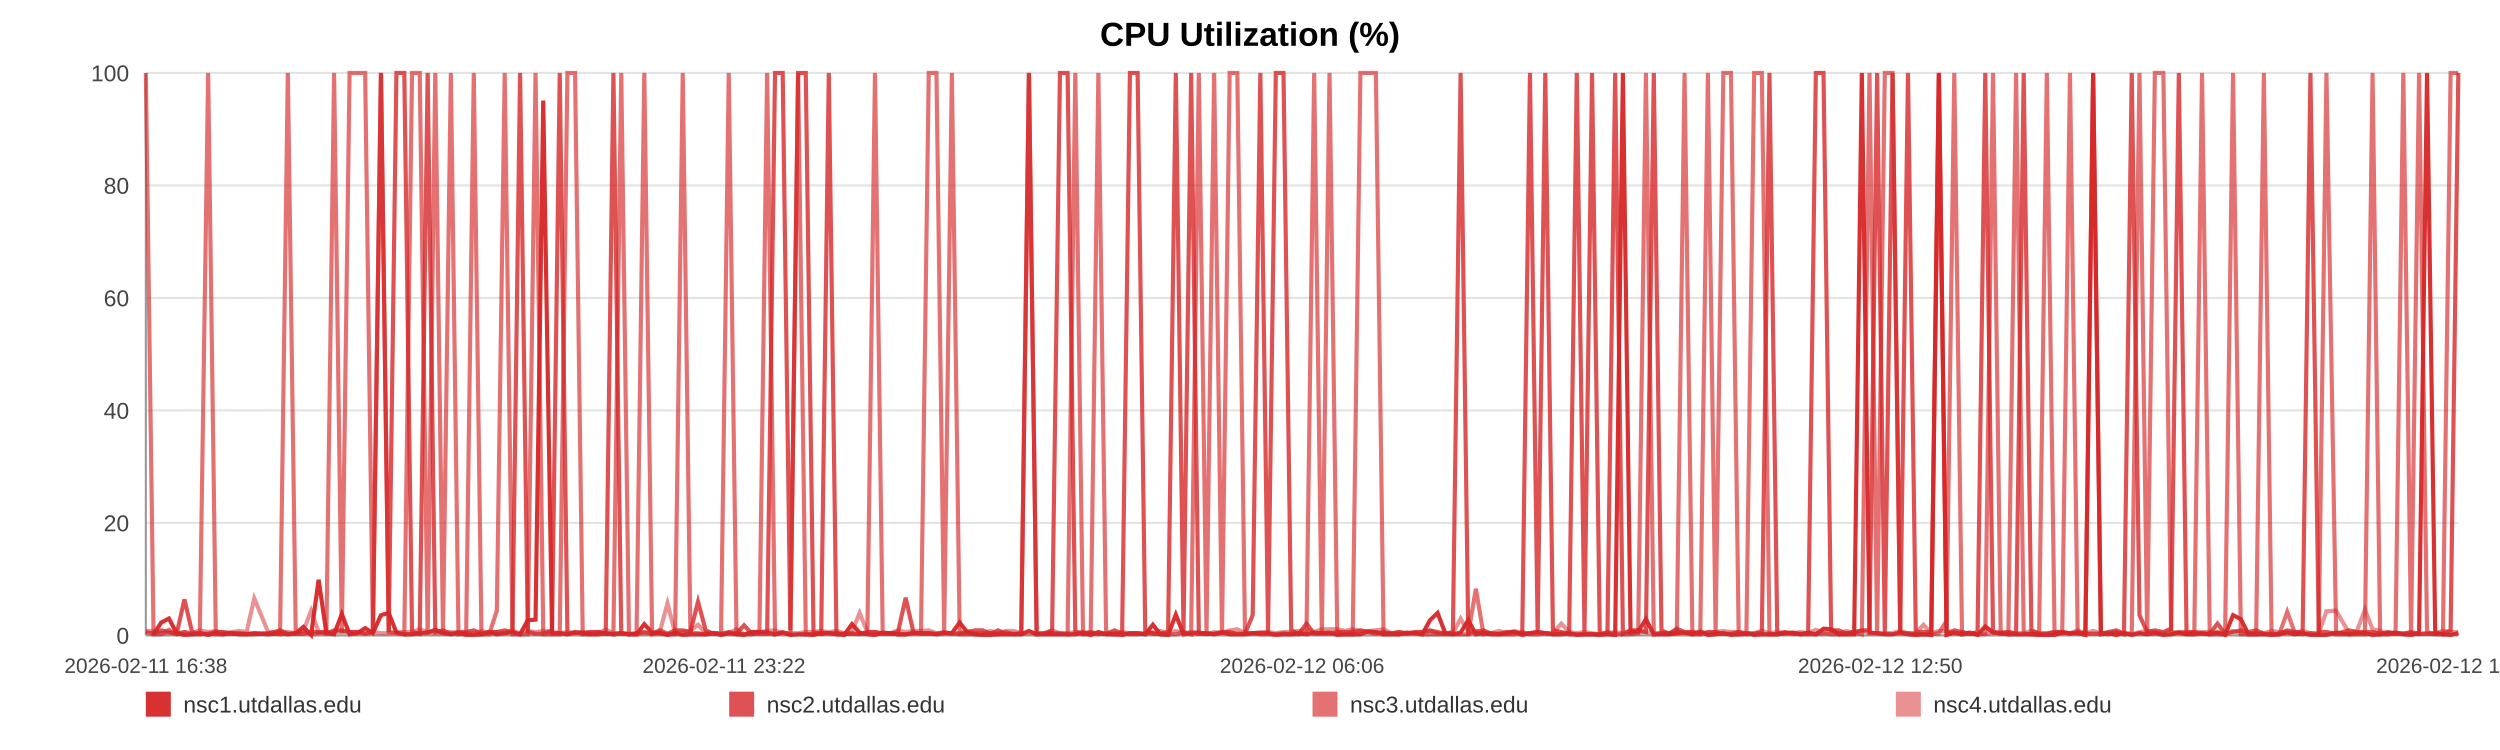
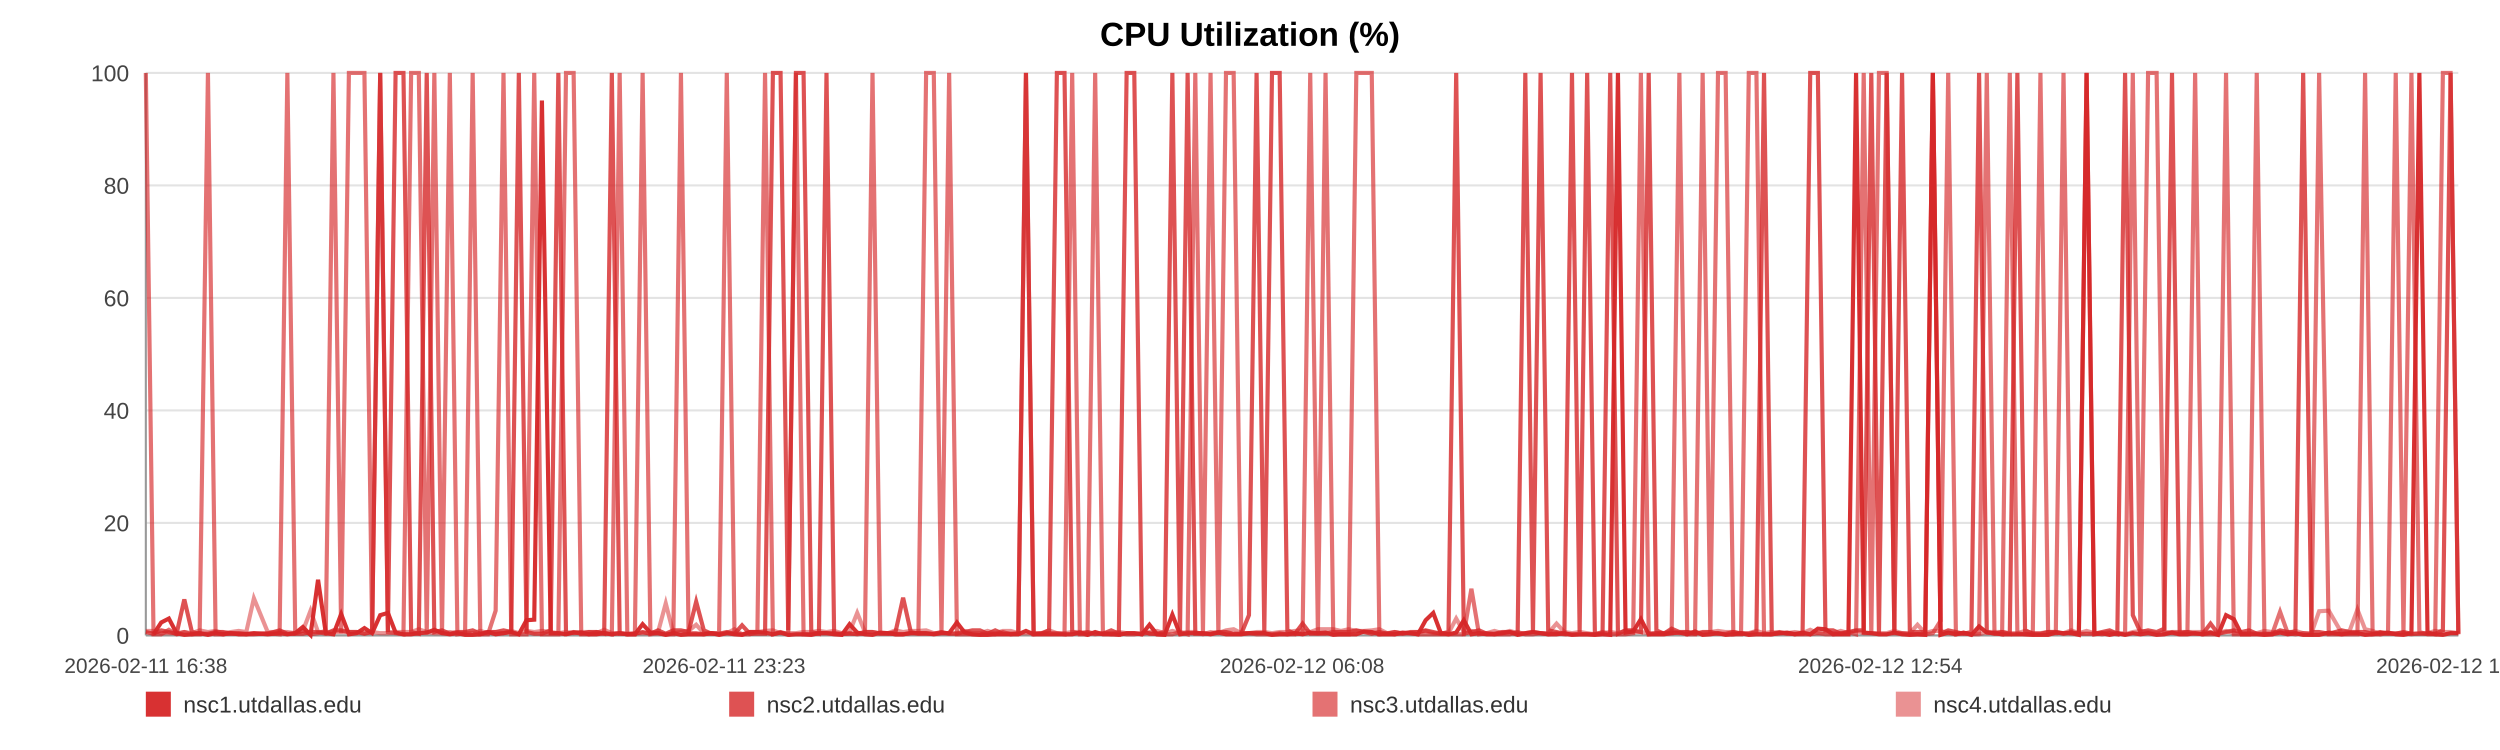
<svg xmlns="http://www.w3.org/2000/svg" width="1200" height="360" viewBox="0 0 1200 360" role="img" aria-label="CPU Utilization (%)">
  <rect width="100%" height="100%" fill="#ffffff" />
  <text x="600.0" y="22" text-anchor="middle" font-size="16" font-family="Arial, Helvetica, sans-serif" font-weight="bold">CPU Utilization (%)</text>
  <line x1="70" y1="35.00" x2="1180" y2="35.00" stroke="#e3e3e3" stroke-width="1" />
  <text x="62" y="39.00" text-anchor="end" font-size="11" fill="#444" font-family="Arial, Helvetica, sans-serif">100</text>
  <line x1="70" y1="89.00" x2="1180" y2="89.00" stroke="#e3e3e3" stroke-width="1" />
  <text x="62" y="93.00" text-anchor="end" font-size="11" fill="#444" font-family="Arial, Helvetica, sans-serif">80</text>
  <line x1="70" y1="143.00" x2="1180" y2="143.00" stroke="#e3e3e3" stroke-width="1" />
  <text x="62" y="147.00" text-anchor="end" font-size="11" fill="#444" font-family="Arial, Helvetica, sans-serif">60</text>
  <line x1="70" y1="197.00" x2="1180" y2="197.00" stroke="#e3e3e3" stroke-width="1" />
  <text x="62" y="201.00" text-anchor="end" font-size="11" fill="#444" font-family="Arial, Helvetica, sans-serif">40</text>
  <line x1="70" y1="251.00" x2="1180" y2="251.00" stroke="#e3e3e3" stroke-width="1" />
  <text x="62" y="255.00" text-anchor="end" font-size="11" fill="#444" font-family="Arial, Helvetica, sans-serif">20</text>
  <line x1="70" y1="305.00" x2="1180" y2="305.00" stroke="#e3e3e3" stroke-width="1" />
  <text x="62" y="309.00" text-anchor="end" font-size="11" fill="#444" font-family="Arial, Helvetica, sans-serif">0</text>
  <line x1="70" y1="35" x2="70" y2="305" stroke="#999" />
  <line x1="70" y1="305" x2="1180" y2="305" stroke="#999" />
  <text x="70.00" y="323" text-anchor="middle" font-size="10" fill="#444" font-family="Arial, Helvetica, sans-serif">2026-02-11 16:38</text>
-   <text x="347.50" y="323" text-anchor="middle" font-size="10" fill="#444" font-family="Arial, Helvetica, sans-serif">2026-02-11 23:22</text>
-   <text x="625.00" y="323" text-anchor="middle" font-size="10" fill="#444" font-family="Arial, Helvetica, sans-serif">2026-02-12 06:06</text>
-   <text x="902.50" y="323" text-anchor="middle" font-size="10" fill="#444" font-family="Arial, Helvetica, sans-serif">2026-02-12 12:50</text>
-   <text x="1180.00" y="323" text-anchor="middle" font-size="10" fill="#444" font-family="Arial, Helvetica, sans-serif">2026-02-12 19:34</text>
-   <polyline fill="none" stroke="#d62728" stroke-opacity="0.95" stroke-width="2" points="73.70,304.46 77.41,298.79 81.09,296.90 84.80,303.92 88.53,304.73 92.20,304.46 95.91,303.92 99.91,304.73 103.59,303.92 107.26,304.46 110.94,303.92 114.69,304.46 118.37,304.46 122.04,303.92 128.69,304.46 134.43,303.92 138.16,304.46 141.95,303.92 145.64,300.95 149.32,304.73 152.94,278.27 156.67,303.92 160.36,304.46 164.08,294.74 167.80,304.46 171.57,303.92 175.27,301.49 178.98,303.92 182.86,295.28 186.60,294.20 190.28,303.65 194.07,304.46 197.77,304.46 201.47,303.92 205.28,303.65 208.94,302.30 212.64,303.92 216.41,304.46 220.06,303.92 223.76,304.73 227.41,304.73 231.09,304.46 234.80,303.38 238.48,304.46 242.26,303.92 245.99,303.38 249.64,304.46 253.33,297.71 257.06,297.44 260.76,48.23 264.98,303.92 268.68,303.92 272.36,304.46 276.03,303.65 279.70,303.65 283.37,304.46 287.04,304.46 290.75,303.92 294.44,304.46 298.20,303.92 301.89,304.46 305.54,304.46 309.26,299.60 313.00,303.65 316.69,303.92 320.40,304.73 324.05,303.92 327.72,304.73 331.39,304.46 335.05,304.46 338.74,304.46 342.44,303.92 346.10,304.73 349.80,303.92 353.51,304.46 357.16,304.73 360.88,303.38 364.54,303.38 368.22,303.65 372.01,304.46 375.69,303.65 379.38,304.73 383.10,304.46 386.77,304.46 390.48,304.73 394.17,303.92 397.82,303.92 401.49,304.46 405.21,304.73 408.93,299.60 412.61,303.65 416.34,304.46 419.99,304.73 423.69,303.65 427.37,303.92 431.06,304.46 434.72,304.46 438.42,303.92 442.08,303.92 445.80,303.92 449.50,304.46 453.20,303.92 456.89,303.92 460.64,298.79 464.36,303.65 468.04,304.46 471.72,304.73 475.40,304.73 479.08,304.46 482.81,304.46 486.51,304.46 490.20,304.46 493.88,302.84 497.59,304.46 501.30,304.46 505.02,304.46 508.78,304.46 512.45,304.46 516.15,304.46 519.85,303.65 523.53,304.73 527.22,303.38 530.94,304.46 534.95,304.46 538.62,304.73 542.36,303.92 546.05,303.92 549.71,304.46 553.38,299.87 557.01,304.46 560.69,304.73 564.39,295.01 568.08,304.46 571.75,303.92 575.44,303.92 579.12,303.92 582.79,304.46 586.55,303.65 590.23,304.46 593.91,304.46 597.59,304.46 601.29,303.92 604.96,303.92 608.67,303.92 612.38,304.73 616.08,304.46 619.77,304.46 623.46,303.92 627.12,304.46 630.80,303.65 634.48,303.92 638.17,303.65 641.88,304.73 645.61,304.46 649.31,304.46 653.00,304.46 656.73,303.11 660.43,303.38 664.09,304.46 667.80,304.46 671.50,304.46 675.25,303.65 678.99,303.92 682.67,304.46 686.38,297.71 690.04,294.20 693.70,303.92 697.39,304.46 701.09,303.65 704.76,297.71 708.42,304.46 712.09,303.92 715.82,304.46 719.52,304.46 723.23,303.92 726.91,303.38 730.69,304.73 734.38,303.92 738.07,303.38 741.74,303.92 745.40,304.46 749.42,304.46 753.20,303.92 756.86,304.73 760.54,304.46 764.18,304.46 767.89,304.73 771.57,304.46 775.28,304.73 778.99,35.00 782.67,303.65 786.34,303.11 790.04,297.17 793.82,304.46 797.50,304.46 801.17,304.46 804.85,303.92 808.58,303.65 812.35,304.46 816.13,303.11 819.79,304.73 823.49,304.46 827.19,303.92 830.86,304.73 834.57,304.46 838.27,303.92 842.01,304.73 845.69,304.46 849.35,304.46 853.08,304.46 856.78,303.92 860.47,303.65 864.16,304.46 867.91,303.65 871.60,304.46 875.28,301.76 878.93,302.03 882.61,304.46 886.32,304.46 890.00,304.46 893.68,35.00 897.36,303.65 901.01,303.92 904.70,304.46 908.42,304.46 912.12,303.65 915.83,304.46 919.57,304.73 923.27,304.46 926.99,304.73 930.66,35.00 934.37,304.73 938.06,303.65 941.76,304.46 945.46,303.65 949.23,304.73 952.93,300.68 956.64,303.65 960.34,303.92 964.01,304.46 967.72,304.46 971.37,304.46 975.06,304.46 978.78,304.73 982.48,304.73 986.18,304.73 989.87,303.65 993.59,303.92 997.28,303.92 1000.98,304.73 1004.70,35.00 1008.43,304.46 1012.11,303.92 1015.79,304.73 1019.51,303.92 1023.24,304.73 1026.95,303.92 1030.64,304.46 1034.33,303.92 1038.42,304.73 1042.14,304.46 1045.84,303.65 1049.54,304.46 1053.27,304.46 1056.98,303.92 1060.68,304.46 1064.39,303.65 1068.05,304.73 1071.86,295.28 1075.61,297.17 1079.27,304.46 1082.96,304.46 1086.65,304.46 1090.35,304.73 1094.05,304.46 1097.88,303.65 1101.58,304.46 1105.27,303.92 1109.01,304.73 1113.00,304.73 1116.69,304.73 1121.34,303.65 1127.59,304.46 1131.37,303.92 1135.15,303.92 1138.83,304.73 1142.45,304.46 1146.13,303.92 1149.88,303.65 1153.59,304.46 1157.31,304.73 1161.16,303.92 1164.98,35.00 1168.90,303.65 1172.60,304.46 1176.30,304.73 1180.00,303.92" />
-   <polyline fill="none" stroke="#d62728" stroke-opacity="0.80" stroke-width="2" points="70.00,303.38 73.70,304.19 77.41,302.57 81.09,303.38 84.80,304.19 88.53,287.72 92.20,303.38 95.91,304.19 99.91,304.19 103.59,303.38 107.26,303.38 110.94,304.19 114.69,304.19 118.37,304.19 122.04,304.19 128.69,304.19 134.43,302.57 138.16,304.19 141.95,304.19 145.64,304.19 149.32,303.38 152.94,303.38 156.67,304.19 160.36,302.57 164.08,302.57 167.80,303.38 171.57,303.38 175.27,304.19 178.98,303.38 182.86,35.00 186.60,303.38 190.28,35.00 194.07,35.00 197.77,303.38 201.47,304.19 205.28,35.00 208.94,303.38 212.64,302.57 216.41,304.19 220.06,303.38 223.76,303.38 227.41,302.57 231.09,304.19 234.80,303.38 238.48,303.38 242.26,302.57 245.99,303.38 249.64,35.00 253.33,303.38 257.06,304.19 260.76,304.19 264.98,302.57 268.68,35.00 272.36,304.19 276.03,303.38 279.70,304.19 283.37,303.38 287.04,303.38 290.75,304.19 294.44,35.00 298.20,304.19 301.89,304.19 305.54,304.19 309.26,303.38 313.00,304.19 316.69,302.57 320.40,304.19 324.05,302.57 327.72,302.57 331.39,303.38 335.05,288.80 338.74,302.57 342.44,304.19 346.10,304.19 349.80,303.38 353.51,304.19 357.16,300.14 360.88,304.19 364.54,304.19 368.22,304.19 372.01,35.00 375.69,35.00 379.38,302.57 383.10,35.00 386.77,35.00 390.48,303.38 394.17,304.19 397.82,35.00 401.49,304.19 405.21,304.19 408.93,304.19 412.61,304.19 416.34,303.38 419.99,303.38 423.69,304.19 427.37,304.19 431.06,303.38 434.72,286.91 438.42,303.38 442.08,304.19 445.80,304.19 449.50,304.19 453.20,303.38 456.89,304.19 460.64,304.19 464.36,303.38 468.04,302.57 471.72,302.57 475.40,304.19 479.08,302.57 482.81,304.19 486.51,304.19 490.20,304.19 493.88,35.00 497.59,304.19 501.30,304.19 505.02,302.57 508.78,35.00 512.45,35.00 516.15,303.38 519.85,304.19 523.53,303.38 527.22,304.19 530.94,304.19 534.95,302.57 538.62,304.19 542.36,35.00 546.05,35.00 549.71,302.57 553.38,304.19 557.01,304.19 560.69,303.38 564.39,35.00 568.08,303.38 571.75,35.00 575.44,304.19 579.12,304.19 582.79,304.19 586.55,303.38 590.23,303.38 593.91,304.19 597.59,304.19 601.29,295.28 604.96,35.00 608.67,303.38 612.38,35.00 616.08,35.00 619.77,302.57 623.46,304.19 627.12,299.33 630.80,304.19 634.48,304.19 638.17,304.19 641.88,303.38 645.61,303.38 649.31,303.38 653.00,302.57 656.73,303.38 660.43,304.19 664.09,303.38 667.80,304.19 671.50,303.38 675.25,304.19 678.99,303.38 682.67,303.38 686.38,302.57 690.04,303.38 693.70,304.19 697.39,303.38 701.09,35.00 704.76,304.19 708.42,303.38 712.09,302.57 715.82,304.19 719.52,304.19 723.23,303.38 726.91,303.38 730.69,304.19 734.38,35.00 738.07,303.38 741.74,35.00 745.40,302.57 749.42,303.38 753.20,304.19 756.86,35.00 760.54,303.38 764.18,35.00 767.89,304.19 771.57,304.19 775.28,35.00 778.99,304.19 782.67,302.57 786.34,302.57 790.04,303.38 793.82,35.00 797.50,302.57 801.17,304.19 804.85,301.76 808.58,303.38 812.35,303.38 816.13,304.19 819.79,303.38 823.49,303.38 827.19,304.19 830.86,304.19 834.57,303.38 838.27,304.19 842.01,304.19 845.69,303.38 849.35,35.00 853.08,304.19 856.78,303.38 860.47,304.19 864.16,304.19 867.91,304.19 871.60,35.00 875.28,35.00 878.93,302.57 882.61,302.57 886.32,304.19 890.00,303.38 893.68,302.57 897.36,302.57 901.01,35.00 904.70,304.19 908.42,35.00 912.12,303.38 915.83,35.00 919.57,303.38 923.27,303.38 926.99,303.38 930.66,35.00 934.37,304.19 938.06,302.57 941.76,303.38 945.46,304.19 949.23,303.38 952.93,35.00 956.64,303.38 960.34,304.19 964.01,303.38 967.72,304.19 971.37,35.00 975.06,302.57 978.78,304.19 982.48,304.19 986.18,303.38 989.87,303.38 993.59,304.19 997.28,303.38 1000.98,304.19 1004.70,304.19 1008.43,304.19 1012.11,303.38 1015.79,302.57 1019.51,304.19 1023.24,35.00 1026.95,295.28 1030.64,303.38 1034.33,302.57 1038.42,303.38 1042.14,301.76 1045.84,35.00 1049.54,304.19 1053.27,303.38 1056.98,304.19 1060.68,304.19 1064.39,299.33 1068.05,304.19 1071.86,303.38 1075.61,302.57 1079.27,303.38 1082.96,302.57 1086.65,304.19 1090.35,304.19 1094.05,304.19 1097.88,302.57 1101.58,303.38 1105.27,303.38 1109.01,35.00 1113.00,303.38 1116.69,303.38 1121.34,304.19 1127.59,302.57 1131.37,303.38 1135.15,303.38 1138.83,303.38 1142.45,304.19 1146.13,303.38 1149.88,304.19 1153.59,304.19 1157.31,303.38 1161.16,304.19 1164.98,304.19 1168.90,304.19 1172.60,304.19 1176.30,302.57 1180.00,35.00" />
-   <polyline fill="none" stroke="#d62728" stroke-opacity="0.65" stroke-width="2" points="70.00,35.00 73.70,304.46 77.41,304.46 81.09,302.30 84.80,304.46 88.53,303.38 92.20,304.46 95.91,304.46 99.91,35.00 103.59,304.46 107.26,304.46 110.94,303.92 114.69,303.92 118.37,304.46 122.04,304.46 128.69,303.92 134.43,304.46 138.16,35.00 141.95,303.92 145.64,302.84 149.32,304.46 152.94,303.92 156.67,302.84 160.36,35.00 164.08,303.92 167.80,35.00 171.57,35.00 175.27,35.00 178.98,303.92 182.86,35.00 186.60,303.38 190.28,303.92 194.07,304.46 197.77,35.00 201.47,35.00 205.28,304.46 208.94,35.00 212.64,304.46 216.41,35.00 220.06,304.46 223.76,303.92 227.41,35.00 231.09,304.46 234.80,304.46 238.48,293.12 242.26,35.00 245.99,304.46 249.64,304.46 253.33,304.46 257.06,35.00 260.76,304.46 264.98,304.46 268.68,304.46 272.36,35.00 276.03,35.00 279.70,304.46 283.37,304.46 287.04,303.38 290.75,303.92 294.44,304.46 298.20,35.00 301.89,304.46 305.54,304.46 309.26,35.00 313.00,304.46 316.69,303.92 320.40,304.46 324.05,304.46 327.72,35.00 331.39,303.92 335.05,303.92 338.74,304.46 342.44,303.92 346.10,303.92 349.80,35.00 353.51,303.92 357.16,304.46 360.88,304.46 364.54,303.38 368.22,35.00 372.01,304.46 375.69,303.38 379.38,304.46 383.10,35.00 386.77,304.46 390.48,304.46 394.17,303.92 397.82,303.92 401.49,303.92 405.21,304.46 408.93,303.92 412.61,304.46 416.34,303.92 419.99,35.00 423.69,303.92 427.37,303.92 431.06,304.46 434.72,304.46 438.42,303.92 442.08,303.92 445.80,35.00 449.50,35.00 453.20,303.92 456.89,35.00 460.64,304.46 464.36,304.46 468.04,304.46 471.72,304.46 475.40,303.92 479.08,304.46 482.81,303.38 486.51,304.46 490.20,303.92 493.88,35.00 497.59,304.46 501.30,303.92 505.02,303.92 508.78,303.92 512.45,304.46 516.15,35.00 519.85,304.46 523.53,304.46 527.22,35.00 530.94,303.92 534.95,304.46 538.62,303.92 542.36,304.46 546.05,304.46 549.71,303.92 553.38,303.92 557.01,304.46 560.69,304.46 564.39,304.46 568.08,303.38 571.75,304.46 575.44,35.00 579.12,303.92 582.79,35.00 586.55,304.46 590.23,35.00 593.91,35.00 597.59,303.92 601.29,303.92 604.96,304.46 608.67,304.46 612.38,304.46 616.08,303.92 619.77,304.46 623.46,304.46 627.12,303.92 630.80,35.00 634.48,304.46 638.17,35.00 641.88,303.92 645.61,304.46 649.31,304.46 653.00,35.00 656.73,35.00 660.43,35.00 664.09,304.46 667.80,303.92 671.50,304.46 675.25,303.92 678.99,303.92 682.67,304.46 686.38,304.46 690.04,304.46 693.70,304.46 697.39,304.46 701.09,304.46 704.76,304.46 708.42,282.59 712.09,304.46 715.82,303.92 719.52,304.46 723.23,304.46 726.91,304.46 730.69,303.38 734.38,304.46 738.07,304.46 741.74,303.92 745.40,304.46 749.42,303.92 753.20,304.46 756.86,304.46 760.54,304.46 764.18,304.46 767.89,304.46 771.57,303.38 775.28,304.46 778.99,304.46 782.67,304.46 786.34,303.92 790.04,35.00 793.82,304.46 797.50,303.92 801.17,303.92 804.85,303.92 808.58,35.00 812.35,304.46 816.13,304.46 819.79,35.00 823.49,303.92 827.19,35.00 830.86,35.00 834.57,304.46 838.27,304.46 842.01,35.00 845.69,35.00 849.35,304.46 853.08,304.46 856.78,303.92 860.47,303.92 864.16,304.46 867.91,304.46 871.60,304.46 875.28,303.92 878.93,304.46 882.61,304.46 886.32,303.92 890.00,303.38 893.68,304.46 897.36,35.00 901.01,304.46 904.70,35.00 908.42,35.00 912.12,303.92 915.83,303.92 919.57,304.46 923.27,304.46 926.99,304.46 930.66,303.92 934.37,297.98 938.06,35.00 941.76,304.46 945.46,303.92 949.23,304.46 952.93,303.92 956.64,35.00 960.34,303.92 964.01,304.46 967.72,35.00 971.37,303.92 975.06,304.46 978.78,304.46 982.48,35.00 986.18,303.92 989.87,303.92 993.59,35.00 997.28,303.92 1000.98,303.92 1004.70,35.00 1008.43,303.92 1012.11,304.46 1015.79,303.92 1019.51,304.46 1023.24,303.92 1026.95,35.00 1030.64,304.46 1034.33,35.00 1038.42,35.00 1042.14,303.92 1045.84,303.38 1049.54,303.38 1053.27,303.38 1056.98,35.00 1060.68,304.46 1064.39,304.46 1068.05,304.46 1071.86,35.00 1075.61,304.46 1079.27,304.46 1082.96,304.46 1086.65,35.00 1090.35,304.46 1094.05,304.46 1097.88,293.66 1101.58,303.92 1105.27,304.46 1109.01,303.92 1113.00,304.46 1116.69,35.00 1121.34,304.46 1127.59,304.46 1131.37,304.46 1135.15,304.46 1138.83,35.00 1142.45,304.46 1146.13,304.46 1149.88,303.92 1153.59,35.00 1157.31,304.46 1161.16,35.00 1164.98,303.38 1168.90,304.46 1172.60,304.46 1176.30,35.00 1180.00,35.00" />
-   <polyline fill="none" stroke="#d62728" stroke-opacity="0.50" stroke-width="2" points="70.00,302.84 73.70,302.84 77.41,303.92 81.09,303.92 84.80,303.92 88.53,303.38 92.20,303.92 95.91,302.57 99.91,303.38 103.59,302.84 107.26,303.92 110.94,303.38 114.69,302.84 118.37,303.38 122.04,287.18 128.69,303.38 134.43,303.38 138.16,303.38 141.95,303.92 145.64,302.84 149.32,293.12 152.94,303.38 156.67,303.38 160.36,303.38 164.08,303.38 167.80,303.38 171.57,303.38 175.27,303.92 178.98,303.38 182.86,303.92 186.60,303.92 190.28,303.38 194.07,303.38 197.77,303.38 201.47,302.03 205.28,303.38 208.94,303.92 212.64,303.92 216.41,303.38 220.06,303.92 223.76,303.92 227.41,303.92 231.09,302.84 234.80,303.92 238.48,303.38 242.26,303.92 245.99,302.84 249.64,303.92 253.33,302.84 257.06,303.38 260.76,302.84 264.98,303.38 268.68,303.92 272.36,303.38 276.03,303.92 279.70,303.38 283.37,303.38 287.04,303.92 290.75,302.30 294.44,303.92 298.20,303.92 301.89,304.46 305.54,303.92 309.26,303.92 313.00,303.92 316.69,303.38 320.40,289.61 324.05,303.92 327.72,303.38 331.39,302.84 335.05,299.87 338.74,303.92 342.44,303.92 346.10,304.46 349.80,303.92 353.51,302.03 357.16,304.46 360.88,303.38 364.54,303.38 368.22,302.84 372.01,302.57 375.69,303.92 379.38,303.92 383.10,303.92 386.77,303.38 390.48,303.38 394.17,302.84 397.82,303.38 401.49,302.84 405.21,303.92 408.93,303.38 412.61,294.20 416.34,303.38 419.99,303.38 423.69,303.92 427.37,303.92 431.06,302.57 434.72,303.38 438.42,302.84 442.08,302.84 445.80,302.57 449.50,303.92 453.20,303.92 456.89,303.92 460.64,303.92 464.36,302.84 468.04,303.92 471.72,303.92 475.40,302.84 479.08,303.92 482.81,302.84 486.51,302.84 490.20,303.92 493.88,303.92 497.59,303.92 501.30,303.92 505.02,302.57 508.78,303.92 512.45,303.92 516.15,303.38 519.85,303.38 523.53,303.92 527.22,304.46 530.94,303.92 534.95,303.92 538.62,303.38 542.36,303.92 546.05,303.92 549.71,304.46 553.38,303.38 557.01,302.84 560.69,303.92 564.39,302.84 568.08,303.92 571.75,303.38 575.44,303.38 579.12,304.46 582.79,303.38 586.55,303.92 590.23,302.57 593.91,302.03 597.59,303.92 601.29,303.92 604.96,303.38 608.67,303.38 612.38,303.92 616.08,303.38 619.77,303.38 623.46,302.84 627.12,302.57 630.80,303.38 634.48,302.03 638.17,302.03 641.88,302.03 645.61,302.84 649.31,302.03 653.00,302.84 656.73,302.84 660.43,302.57 664.09,302.03 667.80,303.92 671.50,303.38 675.25,303.92 678.99,303.92 682.67,303.38 686.38,302.84 690.04,303.92 693.70,303.92 697.39,303.92 701.09,296.90 704.76,303.38 708.42,302.84 712.09,303.92 715.82,303.92 719.52,302.84 723.23,303.92 726.91,302.84 730.69,303.92 734.38,303.92 738.07,303.38 741.74,303.92 745.40,303.92 749.42,299.33 753.20,303.38 756.86,303.92 760.54,303.38 764.18,303.92 767.89,304.46 771.57,303.92 775.28,303.38 778.99,303.92 782.67,302.84 786.34,303.38 790.04,303.38 793.82,303.92 797.50,303.92 801.17,303.92 804.85,302.84 808.58,303.92 812.35,303.38 816.13,303.92 819.79,303.92 823.49,303.38 827.19,302.84 830.86,303.38 834.57,303.38 838.27,303.92 842.01,303.92 845.69,302.84 849.35,303.92 853.08,303.38 856.78,303.92 860.47,303.92 864.16,303.38 867.91,303.92 871.60,302.30 875.28,303.92 878.93,303.38 882.61,303.92 886.32,302.84 890.00,303.92 893.68,302.84 897.36,303.92 901.01,303.92 904.70,303.92 908.42,303.92 912.12,302.84 915.83,303.92 919.57,303.92 923.27,299.87 926.99,303.92 930.66,302.84 934.37,302.84 938.06,303.92 941.76,303.92 945.46,303.92 949.23,304.46 952.93,304.46 956.64,303.38 960.34,303.38 964.01,303.38 967.72,303.92 971.37,303.92 975.06,302.84 978.78,303.92 982.48,303.92 986.18,303.38 989.87,303.38 993.59,303.92 997.28,302.57 1000.98,303.92 1004.70,302.84 1008.43,303.92 1012.11,303.92 1015.79,303.38 1019.51,303.92 1023.24,304.46 1026.95,303.38 1030.64,302.84 1034.33,303.38 1038.42,303.92 1042.14,303.38 1045.84,303.92 1049.54,303.92 1053.27,303.38 1056.98,303.38 1060.68,303.38 1064.39,303.38 1068.05,303.92 1071.86,302.84 1075.61,303.92 1079.27,303.92 1082.96,303.92 1086.65,303.92 1090.35,302.84 1094.05,303.38 1097.88,303.38 1101.58,303.92 1105.27,302.84 1109.01,303.92 1113.00,303.92 1116.69,293.39 1121.34,293.12 1127.59,303.92 1131.37,302.84 1135.15,292.58 1138.83,302.03 1142.45,302.84 1146.13,304.46 1149.88,303.92 1153.59,303.92 1157.31,303.92 1161.16,304.46 1164.98,303.92 1168.90,303.92 1172.60,302.84 1176.30,303.38 1180.00,303.38" />
+   <text x="347.50" y="323" text-anchor="middle" font-size="10" fill="#444" font-family="Arial, Helvetica, sans-serif">2026-02-11 23:23</text>
+   <text x="625.00" y="323" text-anchor="middle" font-size="10" fill="#444" font-family="Arial, Helvetica, sans-serif">2026-02-12 06:08</text>
+   <text x="902.50" y="323" text-anchor="middle" font-size="10" fill="#444" font-family="Arial, Helvetica, sans-serif">2026-02-12 12:54</text>
+   <text x="1180.00" y="323" text-anchor="middle" font-size="10" fill="#444" font-family="Arial, Helvetica, sans-serif">2026-02-12 19:39</text>
+   <polyline fill="none" stroke="#d62728" stroke-opacity="0.95" stroke-width="2" points="73.69,304.46 77.38,298.79 81.06,296.90 84.75,303.92 88.47,304.73 92.12,304.46 95.82,303.92 99.81,304.73 103.48,303.92 107.14,304.46 110.80,303.92 114.54,304.46 118.20,304.46 121.87,303.92 128.50,304.46 134.21,303.92 137.93,304.46 141.71,303.92 145.38,300.95 149.06,304.73 152.66,278.27 156.38,303.92 160.05,304.46 163.76,294.74 167.47,304.46 171.22,303.92 174.92,301.49 178.62,303.92 182.49,295.28 186.20,294.20 189.88,303.65 193.66,304.46 197.34,304.46 201.03,303.92 204.83,303.65 208.48,302.30 212.16,303.92 215.92,304.46 219.55,303.92 223.24,304.73 226.88,304.73 230.55,304.46 234.25,303.38 237.91,304.46 241.68,303.92 245.40,303.38 249.04,304.46 252.71,297.71 256.43,297.44 260.12,48.23 264.33,303.92 268.01,303.92 271.68,304.46 275.34,303.65 279.00,303.65 282.65,304.46 286.31,304.46 290.01,303.92 293.68,304.46 297.44,303.92 301.11,304.46 304.75,304.46 308.46,299.60 312.19,303.65 315.86,303.92 319.56,304.73 323.20,303.92 326.85,304.73 330.51,304.46 334.16,304.46 337.84,304.46 341.52,303.92 345.17,304.73 348.86,303.92 352.55,304.46 356.19,304.73 359.90,303.38 363.55,303.38 367.22,303.65 370.99,304.46 374.67,303.65 378.34,304.73 382.05,304.46 385.71,304.46 389.41,304.73 393.08,303.92 396.72,303.92 400.37,304.46 404.08,304.73 407.79,299.60 411.46,303.65 415.18,304.46 418.81,304.73 422.51,303.65 426.17,303.92 429.84,304.46 433.49,304.46 437.18,303.92 440.83,303.92 444.54,303.92 448.22,304.46 451.91,303.92 455.59,303.92 459.32,298.79 463.03,303.65 466.71,304.46 470.37,304.73 474.04,304.73 477.70,304.46 481.42,304.46 485.11,304.46 488.78,304.46 492.46,302.84 496.15,304.46 499.85,304.46 503.56,304.46 507.30,304.46 510.96,304.46 514.65,304.46 518.33,303.65 522.01,304.73 525.68,303.38 529.39,304.46 533.38,304.46 537.04,304.73 540.78,303.92 544.45,303.92 548.10,304.46 551.75,299.87 555.37,304.46 559.04,304.73 562.73,295.01 566.40,304.46 570.06,303.92 573.74,303.92 577.41,303.92 581.06,304.46 584.82,303.65 588.48,304.46 592.15,304.46 595.81,304.46 599.50,303.92 603.16,303.92 606.86,303.92 610.56,304.73 614.24,304.46 617.93,304.46 621.60,303.92 625.25,304.46 628.91,303.65 632.59,303.92 636.26,303.65 639.96,304.73 643.68,304.46 647.36,304.46 651.04,304.46 654.76,303.11 658.44,303.38 662.09,304.46 665.79,304.46 669.47,304.46 673.22,303.65 676.95,303.92 680.61,304.46 684.31,297.71 687.96,294.20 691.61,303.92 695.28,304.46 698.97,303.65 702.63,297.71 706.27,304.46 709.93,303.92 713.65,304.46 717.34,304.46 721.03,303.92 724.71,303.38 728.47,304.73 732.15,303.92 735.82,303.38 739.48,303.92 743.13,304.46 747.14,304.46 750.90,303.92 754.55,304.73 758.22,304.46 761.84,304.46 765.54,304.73 769.22,304.46 772.91,304.73 776.61,35.00 780.27,303.65 783.93,303.11 787.62,297.17 791.38,304.46 795.06,304.46 798.71,304.46 802.38,303.92 806.10,303.65 809.86,304.46 813.62,303.11 817.27,304.73 820.96,304.46 824.64,303.92 828.30,304.73 832.00,304.46 835.69,303.92 839.42,304.73 843.08,304.46 846.73,304.46 850.45,304.46 854.14,303.92 857.81,303.65 861.49,304.46 865.23,303.65 868.91,304.46 872.57,301.76 876.21,302.03 879.88,304.46 883.57,304.46 887.25,304.46 890.91,35.00 894.58,303.65 898.22,303.92 901.90,304.46 905.60,304.46 909.29,303.65 912.99,304.46 916.72,304.73 920.40,304.46 924.11,304.73 927.77,35.00 931.47,304.73 935.14,303.65 938.83,304.46 942.51,303.65 946.28,304.73 949.96,300.68 953.66,303.65 957.35,303.92 961.01,304.46 964.70,304.46 968.34,304.46 972.02,304.46 975.73,304.73 979.41,304.73 983.10,304.73 986.78,303.65 990.49,303.92 994.16,303.92 997.85,304.73 1001.56,35.00 1005.28,304.46 1008.94,303.92 1012.61,304.73 1016.32,303.92 1020.04,304.73 1023.74,303.92 1027.41,304.46 1031.08,303.92 1035.17,304.73 1038.88,304.46 1042.56,303.65 1046.25,304.46 1049.97,304.46 1053.66,303.92 1057.35,304.46 1061.05,303.65 1064.70,304.73 1068.50,295.28 1072.23,297.17 1075.88,304.46 1079.55,304.46 1083.24,304.46 1086.92,304.73 1090.61,304.46 1094.43,303.65 1098.11,304.46 1101.79,303.92 1105.52,304.73 1109.49,304.73 1113.18,304.73 1117.81,303.65 1124.04,304.46 1127.80,303.92 1131.57,303.92 1135.24,304.73 1138.85,304.46 1142.51,303.92 1146.25,303.65 1149.95,304.46 1153.66,304.73 1157.49,303.92 1161.30,35.00 1165.20,303.65 1168.90,304.46 1172.58,304.73 1176.27,303.92 1180.00,303.92" />
+   <polyline fill="none" stroke="#d62728" stroke-opacity="0.80" stroke-width="2" points="70.00,303.38 73.69,304.19 77.38,302.57 81.06,303.38 84.75,304.19 88.47,287.72 92.12,303.38 95.82,304.19 99.81,304.19 103.48,303.38 107.14,303.38 110.80,304.19 114.54,304.19 118.20,304.19 121.87,304.19 128.50,304.19 134.21,302.57 137.93,304.19 141.71,304.19 145.38,304.19 149.06,303.38 152.66,303.38 156.38,304.19 160.05,302.57 163.76,302.57 167.47,303.38 171.22,303.38 174.92,304.19 178.62,303.38 182.49,35.00 186.20,303.38 189.88,35.00 193.66,35.00 197.34,303.38 201.03,304.19 204.83,35.00 208.48,303.38 212.16,302.57 215.92,304.19 219.55,303.38 223.24,303.38 226.88,302.57 230.55,304.19 234.25,303.38 237.91,303.38 241.68,302.57 245.40,303.38 249.04,35.00 252.71,303.38 256.43,304.19 260.12,304.19 264.33,302.57 268.01,35.00 271.68,304.19 275.34,303.38 279.00,304.19 282.65,303.38 286.31,303.38 290.01,304.19 293.68,35.00 297.44,304.19 301.11,304.19 304.75,304.19 308.46,303.38 312.19,304.19 315.86,302.57 319.56,304.19 323.20,302.57 326.85,302.57 330.51,303.38 334.16,288.80 337.84,302.57 341.52,304.19 345.17,304.19 348.86,303.38 352.55,304.19 356.19,300.14 359.90,304.19 363.55,304.19 367.22,304.19 370.99,35.00 374.67,35.00 378.34,302.57 382.05,35.00 385.71,35.00 389.41,303.38 393.08,304.19 396.72,35.00 400.37,304.19 404.08,304.19 407.79,304.19 411.46,304.19 415.18,303.38 418.81,303.38 422.51,304.19 426.17,304.19 429.84,303.38 433.49,286.91 437.18,303.38 440.83,304.19 444.54,304.19 448.22,304.19 451.91,303.38 455.59,304.19 459.32,304.19 463.03,303.38 466.71,302.57 470.37,302.57 474.04,304.19 477.70,302.57 481.42,304.19 485.11,304.19 488.78,304.19 492.46,35.00 496.15,304.19 499.85,304.19 503.56,302.57 507.30,35.00 510.96,35.00 514.65,303.38 518.33,304.19 522.01,303.38 525.68,304.19 529.39,304.19 533.38,302.57 537.04,304.19 540.78,35.00 544.45,35.00 548.10,302.57 551.75,304.19 555.37,304.19 559.04,303.38 562.73,35.00 566.40,303.38 570.06,35.00 573.74,304.19 577.41,304.19 581.06,304.19 584.82,303.38 588.48,303.38 592.15,304.19 595.81,304.19 599.50,295.28 603.16,35.00 606.86,303.38 610.56,35.00 614.24,35.00 617.93,302.57 621.60,304.19 625.25,299.33 628.91,304.19 632.59,304.19 636.26,304.19 639.96,303.38 643.68,303.38 647.36,303.38 651.04,302.57 654.76,303.38 658.44,304.19 662.09,303.38 665.79,304.19 669.47,303.38 673.22,304.19 676.95,303.38 680.61,303.38 684.31,302.57 687.96,303.38 691.61,304.19 695.28,303.38 698.97,35.00 702.63,304.19 706.27,303.38 709.93,302.57 713.65,304.19 717.34,304.19 721.03,303.38 724.71,303.38 728.47,304.19 732.15,35.00 735.82,303.38 739.48,35.00 743.13,302.57 747.14,303.38 750.90,304.19 754.55,35.00 758.22,303.38 761.84,35.00 765.54,304.19 769.22,304.19 772.91,35.00 776.61,304.19 780.27,302.57 783.93,302.57 787.62,303.38 791.38,35.00 795.06,302.57 798.71,304.19 802.38,301.76 806.10,303.38 809.86,303.38 813.62,304.19 817.27,303.38 820.96,303.38 824.64,304.19 828.30,304.19 832.00,303.38 835.69,304.19 839.42,304.19 843.08,303.38 846.73,35.00 850.45,304.19 854.14,303.38 857.81,304.19 861.49,304.19 865.23,304.19 868.91,35.00 872.57,35.00 876.21,302.57 879.88,302.57 883.57,304.19 887.25,303.38 890.91,302.57 894.58,302.57 898.22,35.00 901.90,304.19 905.60,35.00 909.29,303.38 912.99,35.00 916.72,303.38 920.40,303.38 924.11,303.38 927.77,35.00 931.47,304.19 935.14,302.57 938.83,303.38 942.51,304.19 946.28,303.38 949.96,35.00 953.66,303.38 957.35,304.19 961.01,303.38 964.70,304.19 968.34,35.00 972.02,302.57 975.73,304.19 979.41,304.19 983.10,303.38 986.78,303.38 990.49,304.19 994.16,303.38 997.85,304.19 1001.56,304.19 1005.28,304.19 1008.94,303.38 1012.61,302.57 1016.32,304.19 1020.04,35.00 1023.74,295.28 1027.41,303.38 1031.08,302.57 1035.17,303.38 1038.88,301.76 1042.56,35.00 1046.25,304.19 1049.97,303.38 1053.66,304.19 1057.35,304.19 1061.05,299.33 1064.70,304.19 1068.50,303.38 1072.23,302.57 1075.88,303.38 1079.55,302.57 1083.24,304.19 1086.92,304.19 1090.61,304.19 1094.43,302.57 1098.11,303.38 1101.79,303.38 1105.52,35.00 1109.49,303.38 1113.18,303.38 1117.81,304.19 1124.04,302.57 1127.80,303.38 1131.57,303.38 1135.24,303.38 1138.85,304.19 1142.51,303.38 1146.25,304.19 1149.95,304.19 1153.66,303.38 1157.49,304.19 1161.30,304.19 1165.20,304.19 1168.90,304.19 1172.58,302.57 1176.27,35.00 1180.00,304.19" />
+   <polyline fill="none" stroke="#d62728" stroke-opacity="0.65" stroke-width="2" points="70.00,35.00 73.69,304.46 77.38,304.46 81.06,302.30 84.75,304.46 88.47,303.38 92.12,304.46 95.82,304.46 99.81,35.00 103.48,304.46 107.14,304.46 110.80,303.92 114.54,303.92 118.20,304.46 121.87,304.46 128.50,303.92 134.21,304.46 137.93,35.00 141.71,303.92 145.38,302.84 149.06,304.46 152.66,303.92 156.38,302.84 160.05,35.00 163.76,303.92 167.47,35.00 171.22,35.00 174.92,35.00 178.62,303.92 182.49,35.00 186.20,303.38 189.88,303.92 193.66,304.46 197.34,35.00 201.03,35.00 204.83,304.46 208.48,35.00 212.16,304.46 215.92,35.00 219.55,304.46 223.24,303.92 226.88,35.00 230.55,304.46 234.25,304.46 237.91,293.12 241.68,35.00 245.40,304.46 249.04,304.46 252.71,304.46 256.43,35.00 260.12,304.46 264.33,304.46 268.01,304.46 271.68,35.00 275.34,35.00 279.00,304.46 282.65,304.46 286.31,303.38 290.01,303.92 293.68,304.46 297.44,35.00 301.11,304.46 304.75,304.46 308.46,35.00 312.19,304.46 315.86,303.92 319.56,304.46 323.20,304.46 326.85,35.00 330.51,303.92 334.16,303.92 337.84,304.46 341.52,303.92 345.17,303.92 348.86,35.00 352.55,303.92 356.19,304.46 359.90,304.46 363.55,303.38 367.22,35.00 370.99,304.46 374.67,303.38 378.34,304.46 382.05,35.00 385.71,304.46 389.41,304.46 393.08,303.92 396.72,303.92 400.37,303.92 404.08,304.46 407.79,303.92 411.46,304.46 415.18,303.92 418.81,35.00 422.51,303.92 426.17,303.92 429.84,304.46 433.49,304.46 437.18,303.92 440.83,303.92 444.54,35.00 448.22,35.00 451.91,303.92 455.59,35.00 459.32,304.46 463.03,304.46 466.71,304.46 470.37,304.46 474.04,303.92 477.70,304.46 481.42,303.38 485.11,304.46 488.78,303.92 492.46,35.00 496.15,304.46 499.85,303.92 503.56,303.92 507.30,303.92 510.96,304.46 514.65,35.00 518.33,304.46 522.01,304.46 525.68,35.00 529.39,303.92 533.38,304.46 537.04,303.92 540.78,304.46 544.45,304.46 548.10,303.92 551.75,303.92 555.37,304.46 559.04,304.46 562.73,304.46 566.40,303.38 570.06,304.46 573.74,35.00 577.41,303.92 581.06,35.00 584.82,304.46 588.48,35.00 592.15,35.00 595.81,303.92 599.50,303.92 603.16,304.46 606.86,304.46 610.56,304.46 614.24,303.92 617.93,304.46 621.60,304.46 625.25,303.92 628.91,35.00 632.59,304.46 636.26,35.00 639.96,303.92 643.68,304.46 647.36,304.46 651.04,35.00 654.76,35.00 658.44,35.00 662.09,304.46 665.79,303.92 669.47,304.46 673.22,303.92 676.95,303.92 680.61,304.46 684.31,304.46 687.96,304.46 691.61,304.46 695.28,304.46 698.97,304.46 702.63,304.46 706.27,282.59 709.93,304.46 713.65,303.92 717.34,304.46 721.03,304.46 724.71,304.46 728.47,303.38 732.15,304.46 735.82,304.46 739.48,303.92 743.13,304.46 747.14,303.92 750.90,304.46 754.55,304.46 758.22,304.46 761.84,304.46 765.54,304.46 769.22,303.38 772.91,304.46 776.61,304.46 780.27,304.46 783.93,303.92 787.62,35.00 791.38,304.46 795.06,303.92 798.71,303.92 802.38,303.92 806.10,35.00 809.86,304.46 813.62,304.46 817.27,35.00 820.96,303.92 824.64,35.00 828.30,35.00 832.00,304.46 835.69,304.46 839.42,35.00 843.08,35.00 846.73,304.46 850.45,304.46 854.14,303.92 857.81,303.92 861.49,304.46 865.23,304.46 868.91,304.46 872.57,303.92 876.21,304.46 879.88,304.46 883.57,303.92 887.25,303.38 890.91,304.46 894.58,35.00 898.22,304.46 901.90,35.00 905.60,35.00 909.29,303.92 912.99,303.92 916.72,304.46 920.40,304.46 924.11,304.46 927.77,303.92 931.47,297.98 935.14,35.00 938.83,304.46 942.51,303.92 946.28,304.46 949.96,303.92 953.66,35.00 957.35,303.92 961.01,304.46 964.70,35.00 968.34,303.92 972.02,304.46 975.73,304.46 979.41,35.00 983.10,303.92 986.78,303.92 990.49,35.00 994.16,303.92 997.85,303.92 1001.56,35.00 1005.28,303.92 1008.94,304.46 1012.61,303.92 1016.32,304.46 1020.04,303.92 1023.74,35.00 1027.41,304.46 1031.08,35.00 1035.17,35.00 1038.88,303.92 1042.56,303.38 1046.25,303.38 1049.97,303.38 1053.66,35.00 1057.35,304.46 1061.05,304.46 1064.70,304.46 1068.50,35.00 1072.23,304.46 1075.88,304.46 1079.55,304.46 1083.24,35.00 1086.92,304.46 1090.61,304.46 1094.43,293.66 1098.11,303.92 1101.79,304.46 1105.52,303.92 1109.49,304.46 1113.18,35.00 1117.81,304.46 1124.04,304.46 1127.80,304.46 1131.57,304.46 1135.24,35.00 1138.85,304.46 1142.51,304.46 1146.25,303.92 1149.95,35.00 1153.66,304.46 1157.49,35.00 1161.30,303.38 1165.20,304.46 1168.90,304.46 1172.58,35.00 1176.27,35.00 1180.00,304.46" />
+   <polyline fill="none" stroke="#d62728" stroke-opacity="0.50" stroke-width="2" points="70.00,302.84 73.69,302.84 77.38,303.92 81.06,303.92 84.75,303.92 88.47,303.38 92.12,303.92 95.82,302.57 99.81,303.38 103.48,302.84 107.14,303.92 110.80,303.38 114.54,302.84 118.20,303.38 121.87,287.18 128.50,303.38 134.21,303.38 137.93,303.38 141.71,303.92 145.38,302.84 149.06,293.12 152.66,303.38 156.38,303.38 160.05,303.38 163.76,303.38 167.47,303.38 171.22,303.38 174.92,303.92 178.62,303.38 182.49,303.92 186.20,303.92 189.88,303.38 193.66,303.38 197.34,303.38 201.03,302.03 204.83,303.38 208.48,303.92 212.16,303.92 215.92,303.38 219.55,303.92 223.24,303.92 226.88,303.92 230.55,302.84 234.25,303.92 237.91,303.38 241.68,303.92 245.40,302.84 249.04,303.92 252.71,302.84 256.43,303.38 260.12,302.84 264.33,303.38 268.01,303.92 271.68,303.38 275.34,303.92 279.00,303.38 282.65,303.38 286.31,303.92 290.01,302.30 293.68,303.92 297.44,303.92 301.11,304.46 304.75,303.92 308.46,303.92 312.19,303.92 315.86,303.38 319.56,289.61 323.20,303.92 326.85,303.38 330.51,302.84 334.16,299.87 337.84,303.92 341.52,303.92 345.17,304.46 348.86,303.92 352.55,302.03 356.19,304.46 359.90,303.38 363.55,303.38 367.22,302.84 370.99,302.57 374.67,303.92 378.34,303.92 382.05,303.92 385.71,303.38 389.41,303.38 393.08,302.84 396.72,303.38 400.37,302.84 404.08,303.92 407.79,303.38 411.46,294.20 415.18,303.38 418.81,303.38 422.51,303.92 426.17,303.92 429.84,302.57 433.49,303.38 437.18,302.84 440.83,302.84 444.54,302.57 448.22,303.92 451.91,303.92 455.59,303.92 459.32,303.92 463.03,302.84 466.71,303.92 470.37,303.92 474.04,302.84 477.70,303.92 481.42,302.84 485.11,302.84 488.78,303.92 492.46,303.92 496.15,303.92 499.85,303.92 503.56,302.57 507.30,303.92 510.96,303.92 514.65,303.38 518.33,303.38 522.01,303.92 525.68,304.46 529.39,303.92 533.38,303.92 537.04,303.38 540.78,303.92 544.45,303.92 548.10,304.46 551.75,303.38 555.37,302.84 559.04,303.92 562.73,302.84 566.40,303.92 570.06,303.38 573.74,303.38 577.41,304.46 581.06,303.38 584.82,303.92 588.48,302.57 592.15,302.03 595.81,303.92 599.50,303.92 603.16,303.38 606.86,303.38 610.56,303.92 614.24,303.38 617.93,303.38 621.60,302.84 625.25,302.57 628.91,303.38 632.59,302.03 636.26,302.03 639.96,302.03 643.68,302.84 647.36,302.03 651.04,302.84 654.76,302.84 658.44,302.57 662.09,302.03 665.79,303.92 669.47,303.38 673.22,303.92 676.95,303.92 680.61,303.38 684.31,302.84 687.96,303.92 691.61,303.92 695.28,303.92 698.97,296.90 702.63,303.38 706.27,302.84 709.93,303.92 713.65,303.92 717.34,302.84 721.03,303.92 724.71,302.84 728.47,303.92 732.15,303.92 735.82,303.38 739.48,303.92 743.13,303.92 747.14,299.33 750.90,303.38 754.55,303.92 758.22,303.38 761.84,303.92 765.54,304.46 769.22,303.92 772.91,303.38 776.61,303.92 780.27,302.84 783.93,303.38 787.62,303.38 791.38,303.92 795.06,303.92 798.71,303.92 802.38,302.84 806.10,303.92 809.86,303.38 813.62,303.92 817.27,303.92 820.96,303.38 824.64,302.84 828.30,303.38 832.00,303.38 835.69,303.92 839.42,303.92 843.08,302.84 846.73,303.92 850.45,303.38 854.14,303.92 857.81,303.92 861.49,303.38 865.23,303.92 868.91,302.30 872.57,303.92 876.21,303.38 879.88,303.92 883.57,302.84 887.25,303.92 890.91,302.84 894.58,303.92 898.22,303.92 901.90,303.92 905.60,303.92 909.29,302.84 912.99,303.92 916.72,303.92 920.40,299.87 924.11,303.92 927.77,302.84 931.47,302.84 935.14,303.92 938.83,303.92 942.51,303.92 946.28,304.46 949.96,304.46 953.66,303.38 957.35,303.38 961.01,303.38 964.70,303.92 968.34,303.92 972.02,302.84 975.73,303.92 979.41,303.92 983.10,303.38 986.78,303.38 990.49,303.92 994.16,302.57 997.85,303.92 1001.56,302.84 1005.28,303.92 1008.94,303.92 1012.61,303.38 1016.32,303.92 1020.04,304.46 1023.74,303.38 1027.41,302.84 1031.08,303.38 1035.17,303.92 1038.88,303.38 1042.56,303.92 1046.25,303.92 1049.97,303.38 1053.66,303.38 1057.35,303.38 1061.05,303.38 1064.70,303.92 1068.50,302.84 1072.23,303.92 1075.88,303.92 1079.55,303.92 1083.24,303.92 1086.92,302.84 1090.61,303.38 1094.43,303.38 1098.11,303.92 1101.79,302.84 1105.52,303.92 1109.49,303.92 1113.18,293.39 1117.81,293.12 1124.04,303.92 1127.80,302.84 1131.57,292.58 1135.24,302.03 1138.85,302.84 1142.51,304.46 1146.25,303.92 1149.95,303.92 1153.66,303.92 1157.49,304.46 1161.30,303.92 1165.20,303.92 1168.90,302.84 1172.58,303.38 1176.27,303.38 1180.00,303.92" />
  <rect x="70" y="332" width="12" height="12" fill="#d62728" fill-opacity="0.95" />
  <text x="88" y="342" font-size="11" fill="#333" font-family="Arial, Helvetica, sans-serif">nsc1.utdallas.edu</text>
  <rect x="350" y="332" width="12" height="12" fill="#d62728" fill-opacity="0.80" />
  <text x="368" y="342" font-size="11" fill="#333" font-family="Arial, Helvetica, sans-serif">nsc2.utdallas.edu</text>
  <rect x="630" y="332" width="12" height="12" fill="#d62728" fill-opacity="0.65" />
  <text x="648" y="342" font-size="11" fill="#333" font-family="Arial, Helvetica, sans-serif">nsc3.utdallas.edu</text>
  <rect x="910" y="332" width="12" height="12" fill="#d62728" fill-opacity="0.50" />
  <text x="928" y="342" font-size="11" fill="#333" font-family="Arial, Helvetica, sans-serif">nsc4.utdallas.edu</text>
</svg>
